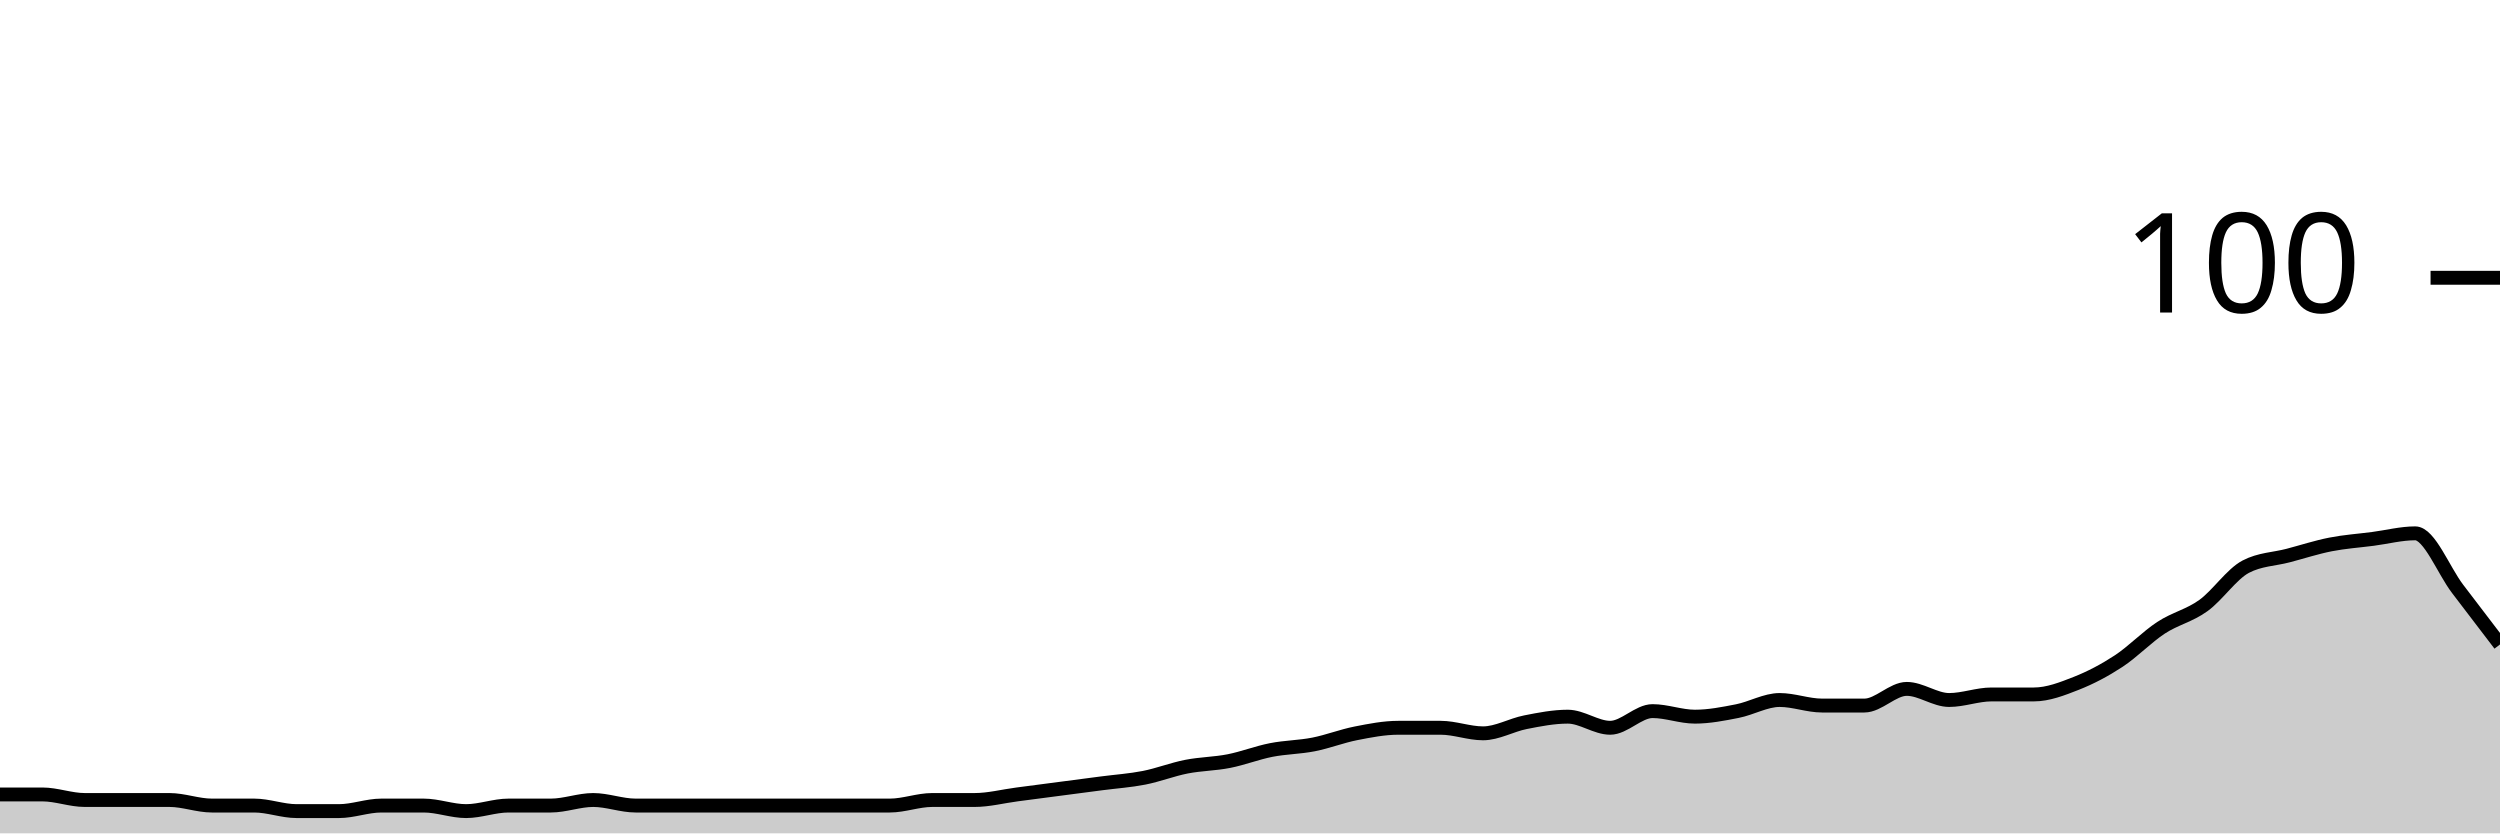
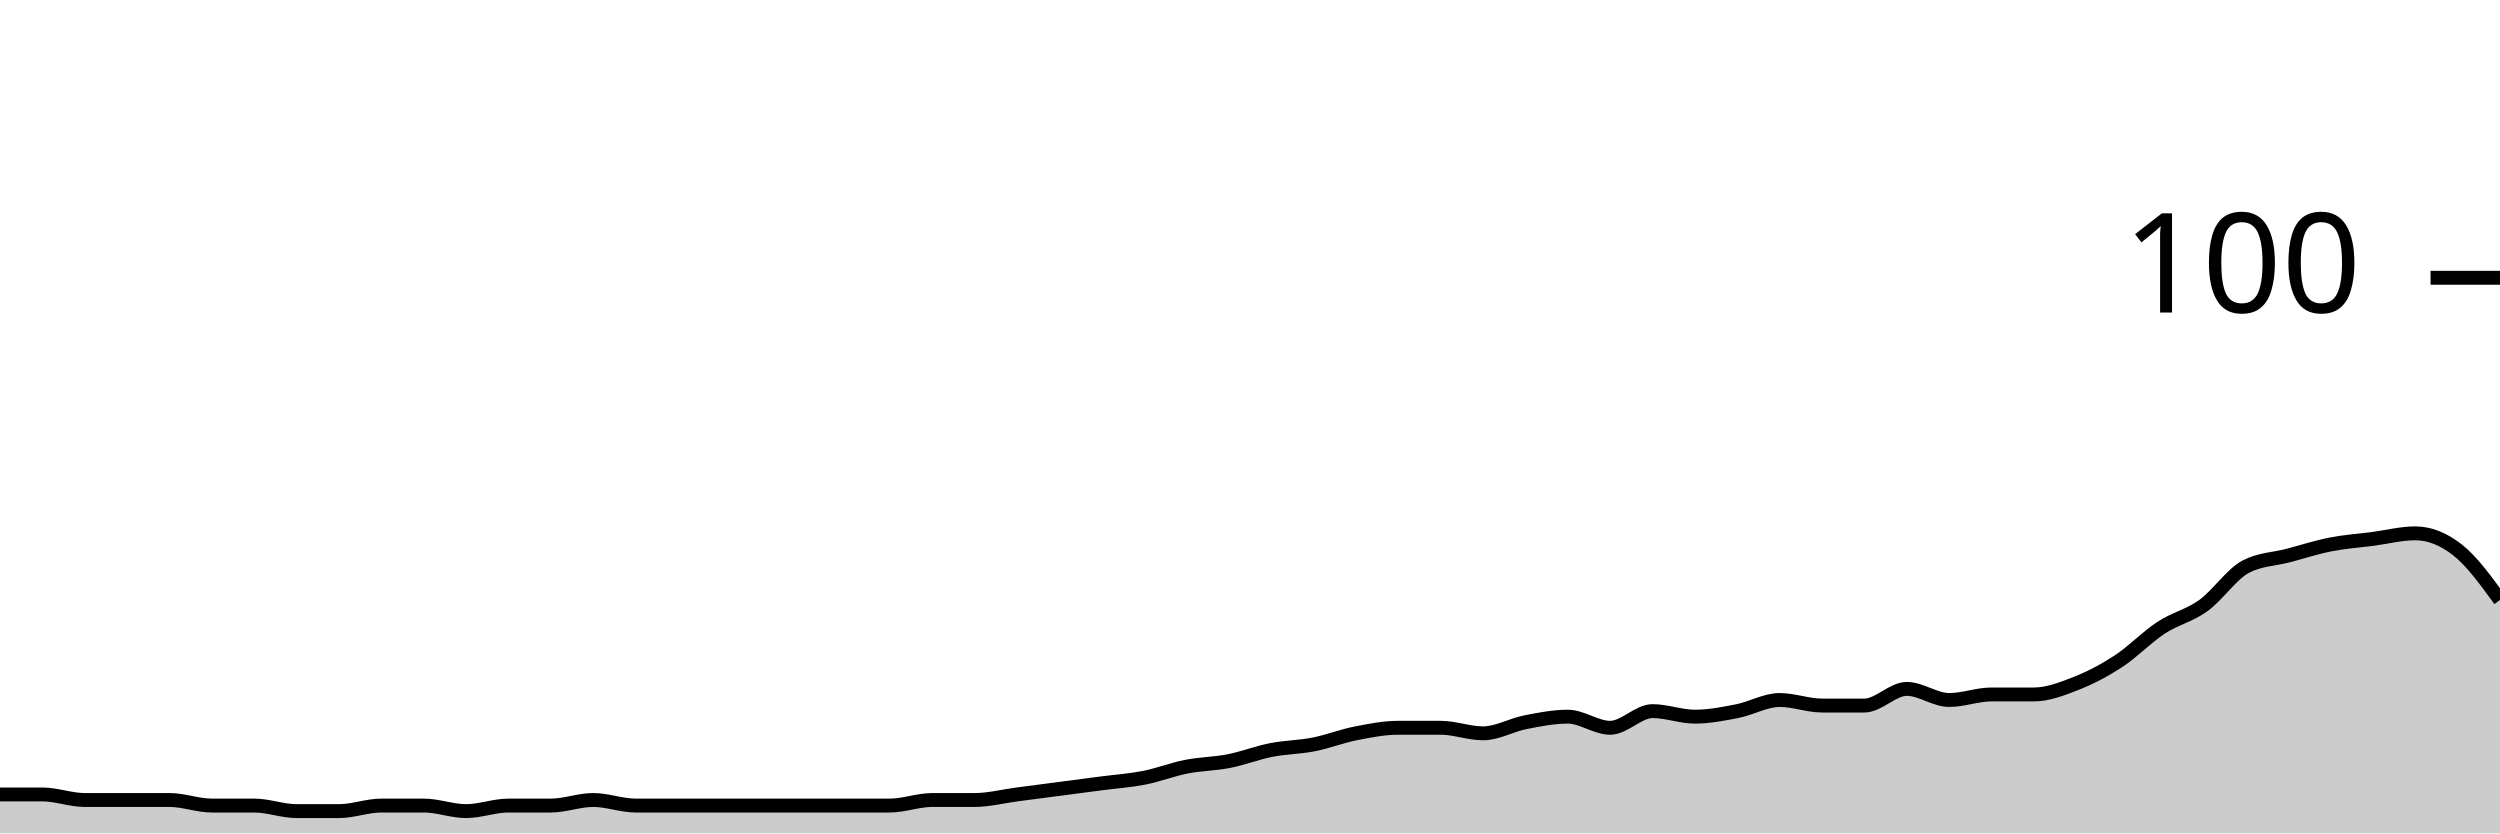
<svg xmlns="http://www.w3.org/2000/svg" viewBox="0 0 180 60">
  <g transform="translate(0,20)">
-     <path class="area" fill="rgba(0, 0, 0, 0.2)" d="M0,37.2C1.017,37.2,2.034,37.2,3.051,37.2C4.068,37.2,5.085,37.6,6.102,37.6C7.119,37.6,8.136,37.6,9.153,37.6C10.169,37.6,11.186,37.6,12.203,37.6C13.22,37.6,14.237,38,15.254,38C16.271,38,17.288,38,18.305,38C19.322,38,20.339,38.4,21.356,38.4C22.373,38.4,23.39,38.4,24.407,38.4C25.424,38.4,26.441,38,27.458,38C28.475,38,29.492,38,30.508,38C31.525,38,32.542,38.4,33.559,38.4C34.576,38.4,35.593,38,36.61,38C37.627,38,38.644,38,39.661,38C40.678,38,41.695,37.6,42.712,37.6C43.729,37.6,44.746,38,45.763,38C46.78,38,47.797,38,48.814,38C49.831,38,50.847,38,51.864,38C52.881,38,53.898,38,54.915,38C55.932,38,56.949,38,57.966,38C58.983,38,60,38,61.017,38C62.034,38,63.051,38,64.068,38C65.085,38,66.102,37.6,67.119,37.6C68.136,37.6,69.153,37.6,70.169,37.6C71.186,37.6,72.203,37.333,73.22,37.2C74.237,37.067,75.254,36.933,76.271,36.8C77.288,36.667,78.305,36.533,79.322,36.4C80.339,36.267,81.356,36.2,82.373,36C83.39,35.8,84.407,35.4,85.424,35.2C86.441,35,87.458,35,88.475,34.8C89.492,34.6,90.508,34.2,91.525,34C92.542,33.8,93.559,33.8,94.576,33.6C95.593,33.4,96.61,33,97.627,32.8C98.644,32.6,99.661,32.4,100.678,32.4C101.695,32.4,102.712,32.4,103.729,32.4C104.746,32.4,105.763,32.8,106.78,32.8C107.797,32.8,108.814,32.2,109.831,32C110.847,31.8,111.864,31.6,112.881,31.6C113.898,31.6,114.915,32.4,115.932,32.4C116.949,32.4,117.966,31.2,118.983,31.2C120,31.2,121.017,31.6,122.034,31.6C123.051,31.6,124.068,31.4,125.085,31.2C126.102,31,127.119,30.4,128.136,30.4C129.153,30.4,130.169,30.8,131.186,30.8C132.203,30.8,133.22,30.8,134.237,30.8C135.254,30.8,136.271,29.6,137.288,29.6C138.305,29.6,139.322,30.4,140.339,30.4C141.356,30.4,142.373,30,143.39,30C144.407,30,145.424,30,146.441,30C147.458,30,148.475,29.6,149.492,29.2C150.508,28.8,151.525,28.267,152.542,27.6C153.559,26.933,154.576,25.867,155.593,25.2C156.61,24.533,157.627,24.333,158.644,23.6C159.661,22.867,160.678,21.333,161.695,20.8C162.712,20.267,163.729,20.267,164.746,20C165.763,19.733,166.78,19.4,167.797,19.2C168.814,19,169.831,18.933,170.847,18.8C171.864,18.667,172.881,18.4,173.898,18.4C174.915,18.4,175.932,21.067,176.949,22.4C177.966,23.733,178.983,25.067,180,26.4L180,40C178.983,40,177.966,40,176.949,40C175.932,40,174.915,40,173.898,40C172.881,40,171.864,40,170.847,40C169.831,40,168.814,40,167.797,40C166.78,40,165.763,40,164.746,40C163.729,40,162.712,40,161.695,40C160.678,40,159.661,40,158.644,40C157.627,40,156.61,40,155.593,40C154.576,40,153.559,40,152.542,40C151.525,40,150.508,40,149.492,40C148.475,40,147.458,40,146.441,40C145.424,40,144.407,40,143.39,40C142.373,40,141.356,40,140.339,40C139.322,40,138.305,40,137.288,40C136.271,40,135.254,40,134.237,40C133.22,40,132.203,40,131.186,40C130.169,40,129.153,40,128.136,40C127.119,40,126.102,40,125.085,40C124.068,40,123.051,40,122.034,40C121.017,40,120,40,118.983,40C117.966,40,116.949,40,115.932,40C114.915,40,113.898,40,112.881,40C111.864,40,110.847,40,109.831,40C108.814,40,107.797,40,106.78,40C105.763,40,104.746,40,103.729,40C102.712,40,101.695,40,100.678,40C99.661,40,98.644,40,97.627,40C96.61,40,95.593,40,94.576,40C93.559,40,92.542,40,91.525,40C90.508,40,89.492,40,88.475,40C87.458,40,86.441,40,85.424,40C84.407,40,83.39,40,82.373,40C81.356,40,80.339,40,79.322,40C78.305,40,77.288,40,76.271,40C75.254,40,74.237,40,73.22,40C72.203,40,71.186,40,70.169,40C69.153,40,68.136,40,67.119,40C66.102,40,65.085,40,64.068,40C63.051,40,62.034,40,61.017,40C60,40,58.983,40,57.966,40C56.949,40,55.932,40,54.915,40C53.898,40,52.881,40,51.864,40C50.847,40,49.831,40,48.814,40C47.797,40,46.78,40,45.763,40C44.746,40,43.729,40,42.712,40C41.695,40,40.678,40,39.661,40C38.644,40,37.627,40,36.61,40C35.593,40,34.576,40,33.559,40C32.542,40,31.525,40,30.508,40C29.492,40,28.475,40,27.458,40C26.441,40,25.424,40,24.407,40C23.39,40,22.373,40,21.356,40C20.339,40,19.322,40,18.305,40C17.288,40,16.271,40,15.254,40C14.237,40,13.22,40,12.203,40C11.186,40,10.169,40,9.153,40C8.136,40,7.119,40,6.102,40C5.085,40,4.068,40,3.051,40C2.034,40,1.017,40,0,40Z" />
-     <path class="line" stroke="black" fill="none" d="M0,37.2C1.017,37.2,2.034,37.2,3.051,37.2C4.068,37.2,5.085,37.6,6.102,37.6C7.119,37.6,8.136,37.6,9.153,37.6C10.169,37.6,11.186,37.6,12.203,37.6C13.22,37.6,14.237,38,15.254,38C16.271,38,17.288,38,18.305,38C19.322,38,20.339,38.4,21.356,38.4C22.373,38.4,23.39,38.4,24.407,38.4C25.424,38.4,26.441,38,27.458,38C28.475,38,29.492,38,30.508,38C31.525,38,32.542,38.4,33.559,38.4C34.576,38.4,35.593,38,36.61,38C37.627,38,38.644,38,39.661,38C40.678,38,41.695,37.6,42.712,37.6C43.729,37.6,44.746,38,45.763,38C46.78,38,47.797,38,48.814,38C49.831,38,50.847,38,51.864,38C52.881,38,53.898,38,54.915,38C55.932,38,56.949,38,57.966,38C58.983,38,60,38,61.017,38C62.034,38,63.051,38,64.068,38C65.085,38,66.102,37.6,67.119,37.6C68.136,37.6,69.153,37.6,70.169,37.6C71.186,37.6,72.203,37.333,73.22,37.2C74.237,37.067,75.254,36.933,76.271,36.8C77.288,36.667,78.305,36.533,79.322,36.4C80.339,36.267,81.356,36.2,82.373,36C83.39,35.8,84.407,35.4,85.424,35.2C86.441,35,87.458,35,88.475,34.8C89.492,34.6,90.508,34.2,91.525,34C92.542,33.8,93.559,33.8,94.576,33.6C95.593,33.4,96.61,33,97.627,32.8C98.644,32.6,99.661,32.4,100.678,32.4C101.695,32.4,102.712,32.4,103.729,32.4C104.746,32.4,105.763,32.8,106.78,32.8C107.797,32.8,108.814,32.2,109.831,32C110.847,31.8,111.864,31.6,112.881,31.6C113.898,31.6,114.915,32.4,115.932,32.4C116.949,32.4,117.966,31.2,118.983,31.2C120,31.2,121.017,31.6,122.034,31.6C123.051,31.6,124.068,31.4,125.085,31.2C126.102,31,127.119,30.4,128.136,30.4C129.153,30.4,130.169,30.8,131.186,30.8C132.203,30.8,133.22,30.8,134.237,30.8C135.254,30.8,136.271,29.6,137.288,29.6C138.305,29.6,139.322,30.4,140.339,30.4C141.356,30.4,142.373,30,143.39,30C144.407,30,145.424,30,146.441,30C147.458,30,148.475,29.6,149.492,29.2C150.508,28.8,151.525,28.267,152.542,27.6C153.559,26.933,154.576,25.867,155.593,25.2C156.61,24.533,157.627,24.333,158.644,23.6C159.661,22.867,160.678,21.333,161.695,20.8C162.712,20.267,163.729,20.267,164.746,20C165.763,19.733,166.78,19.4,167.797,19.2C168.814,19,169.831,18.933,170.847,18.8C171.864,18.667,172.881,18.4,173.898,18.4C174.915,18.4,175.932,21.067,176.949,22.4C177.966,23.733,178.983,25.067,180,26.4" />
+     <path class="area" fill="rgba(0, 0, 0, 0.2)" d="M0,37.2C1.017,37.2,2.034,37.2,3.051,37.2C4.068,37.2,5.085,37.6,6.102,37.6C7.119,37.6,8.136,37.6,9.153,37.6C10.169,37.6,11.186,37.6,12.203,37.6C13.22,37.6,14.237,38,15.254,38C16.271,38,17.288,38,18.305,38C19.322,38,20.339,38.4,21.356,38.4C22.373,38.4,23.39,38.4,24.407,38.4C25.424,38.4,26.441,38,27.458,38C28.475,38,29.492,38,30.508,38C31.525,38,32.542,38.4,33.559,38.4C34.576,38.4,35.593,38,36.61,38C37.627,38,38.644,38,39.661,38C40.678,38,41.695,37.6,42.712,37.6C43.729,37.6,44.746,38,45.763,38C46.78,38,47.797,38,48.814,38C49.831,38,50.847,38,51.864,38C52.881,38,53.898,38,54.915,38C55.932,38,56.949,38,57.966,38C58.983,38,60,38,61.017,38C62.034,38,63.051,38,64.068,38C65.085,38,66.102,37.6,67.119,37.6C68.136,37.6,69.153,37.6,70.169,37.6C71.186,37.6,72.203,37.333,73.22,37.2C74.237,37.067,75.254,36.933,76.271,36.8C77.288,36.667,78.305,36.533,79.322,36.4C80.339,36.267,81.356,36.2,82.373,36C83.39,35.8,84.407,35.4,85.424,35.2C86.441,35,87.458,35,88.475,34.8C89.492,34.6,90.508,34.2,91.525,34C92.542,33.8,93.559,33.8,94.576,33.6C95.593,33.4,96.61,33,97.627,32.8C98.644,32.6,99.661,32.4,100.678,32.4C101.695,32.4,102.712,32.4,103.729,32.4C104.746,32.4,105.763,32.8,106.78,32.8C107.797,32.8,108.814,32.2,109.831,32C110.847,31.8,111.864,31.6,112.881,31.6C113.898,31.6,114.915,32.4,115.932,32.4C116.949,32.4,117.966,31.2,118.983,31.2C120,31.2,121.017,31.6,122.034,31.6C123.051,31.6,124.068,31.4,125.085,31.2C126.102,31,127.119,30.4,128.136,30.4C129.153,30.4,130.169,30.8,131.186,30.8C132.203,30.8,133.22,30.8,134.237,30.8C135.254,30.8,136.271,29.6,137.288,29.6C138.305,29.6,139.322,30.4,140.339,30.4C141.356,30.4,142.373,30,143.39,30C144.407,30,145.424,30,146.441,30C147.458,30,148.475,29.6,149.492,29.2C150.508,28.8,151.525,28.267,152.542,27.6C153.559,26.933,154.576,25.867,155.593,25.2C156.61,24.533,157.627,24.333,158.644,23.6C159.661,22.867,160.678,21.333,161.695,20.8C162.712,20.267,163.729,20.267,164.746,20C165.763,19.733,166.78,19.4,167.797,19.2C168.814,19,169.831,18.933,170.847,18.8C171.864,18.667,172.881,18.4,173.898,18.4C174.915,18.4,175.932,18.8,176.949,19.6C177.966,20.4,178.983,21.8,180,23.2L180,40C178.983,40,177.966,40,176.949,40C175.932,40,174.915,40,173.898,40C172.881,40,171.864,40,170.847,40C169.831,40,168.814,40,167.797,40C166.78,40,165.763,40,164.746,40C163.729,40,162.712,40,161.695,40C160.678,40,159.661,40,158.644,40C157.627,40,156.61,40,155.593,40C154.576,40,153.559,40,152.542,40C151.525,40,150.508,40,149.492,40C148.475,40,147.458,40,146.441,40C145.424,40,144.407,40,143.39,40C142.373,40,141.356,40,140.339,40C139.322,40,138.305,40,137.288,40C136.271,40,135.254,40,134.237,40C133.22,40,132.203,40,131.186,40C130.169,40,129.153,40,128.136,40C127.119,40,126.102,40,125.085,40C124.068,40,123.051,40,122.034,40C121.017,40,120,40,118.983,40C117.966,40,116.949,40,115.932,40C114.915,40,113.898,40,112.881,40C111.864,40,110.847,40,109.831,40C108.814,40,107.797,40,106.78,40C105.763,40,104.746,40,103.729,40C102.712,40,101.695,40,100.678,40C99.661,40,98.644,40,97.627,40C96.61,40,95.593,40,94.576,40C93.559,40,92.542,40,91.525,40C90.508,40,89.492,40,88.475,40C87.458,40,86.441,40,85.424,40C84.407,40,83.39,40,82.373,40C81.356,40,80.339,40,79.322,40C78.305,40,77.288,40,76.271,40C75.254,40,74.237,40,73.22,40C72.203,40,71.186,40,70.169,40C69.153,40,68.136,40,67.119,40C66.102,40,65.085,40,64.068,40C63.051,40,62.034,40,61.017,40C60,40,58.983,40,57.966,40C56.949,40,55.932,40,54.915,40C53.898,40,52.881,40,51.864,40C50.847,40,49.831,40,48.814,40C47.797,40,46.78,40,45.763,40C44.746,40,43.729,40,42.712,40C41.695,40,40.678,40,39.661,40C38.644,40,37.627,40,36.61,40C35.593,40,34.576,40,33.559,40C32.542,40,31.525,40,30.508,40C29.492,40,28.475,40,27.458,40C26.441,40,25.424,40,24.407,40C23.39,40,22.373,40,21.356,40C20.339,40,19.322,40,18.305,40C17.288,40,16.271,40,15.254,40C14.237,40,13.22,40,12.203,40C11.186,40,10.169,40,9.153,40C8.136,40,7.119,40,6.102,40C5.085,40,4.068,40,3.051,40C2.034,40,1.017,40,0,40Z" />
+     <path class="line" stroke="black" fill="none" d="M0,37.2C1.017,37.2,2.034,37.2,3.051,37.2C4.068,37.2,5.085,37.6,6.102,37.6C7.119,37.6,8.136,37.6,9.153,37.6C10.169,37.6,11.186,37.6,12.203,37.6C13.22,37.6,14.237,38,15.254,38C16.271,38,17.288,38,18.305,38C19.322,38,20.339,38.4,21.356,38.4C22.373,38.4,23.39,38.4,24.407,38.4C25.424,38.4,26.441,38,27.458,38C28.475,38,29.492,38,30.508,38C31.525,38,32.542,38.4,33.559,38.4C34.576,38.4,35.593,38,36.61,38C37.627,38,38.644,38,39.661,38C40.678,38,41.695,37.6,42.712,37.6C43.729,37.6,44.746,38,45.763,38C46.78,38,47.797,38,48.814,38C49.831,38,50.847,38,51.864,38C52.881,38,53.898,38,54.915,38C55.932,38,56.949,38,57.966,38C58.983,38,60,38,61.017,38C62.034,38,63.051,38,64.068,38C65.085,38,66.102,37.6,67.119,37.6C68.136,37.6,69.153,37.6,70.169,37.6C71.186,37.6,72.203,37.333,73.22,37.2C74.237,37.067,75.254,36.933,76.271,36.8C77.288,36.667,78.305,36.533,79.322,36.4C80.339,36.267,81.356,36.2,82.373,36C83.39,35.8,84.407,35.4,85.424,35.2C86.441,35,87.458,35,88.475,34.8C89.492,34.6,90.508,34.2,91.525,34C92.542,33.8,93.559,33.8,94.576,33.6C95.593,33.4,96.61,33,97.627,32.8C98.644,32.6,99.661,32.4,100.678,32.4C101.695,32.4,102.712,32.4,103.729,32.4C104.746,32.4,105.763,32.8,106.78,32.8C107.797,32.8,108.814,32.2,109.831,32C110.847,31.8,111.864,31.6,112.881,31.6C113.898,31.6,114.915,32.4,115.932,32.4C116.949,32.4,117.966,31.2,118.983,31.2C120,31.2,121.017,31.6,122.034,31.6C123.051,31.6,124.068,31.4,125.085,31.2C126.102,31,127.119,30.4,128.136,30.4C129.153,30.4,130.169,30.8,131.186,30.8C132.203,30.8,133.22,30.8,134.237,30.8C135.254,30.8,136.271,29.6,137.288,29.6C138.305,29.6,139.322,30.4,140.339,30.4C141.356,30.4,142.373,30,143.39,30C144.407,30,145.424,30,146.441,30C147.458,30,148.475,29.6,149.492,29.2C150.508,28.8,151.525,28.267,152.542,27.6C153.559,26.933,154.576,25.867,155.593,25.2C156.61,24.533,157.627,24.333,158.644,23.6C159.661,22.867,160.678,21.333,161.695,20.8C162.712,20.267,163.729,20.267,164.746,20C165.763,19.733,166.78,19.4,167.797,19.2C168.814,19,169.831,18.933,170.847,18.8C171.864,18.667,172.881,18.4,173.898,18.4C174.915,18.4,175.932,18.8,176.949,19.6C177.966,20.4,178.983,21.8,180,23.2" />
    <path class="axis-ceiling" stroke-width="1" stroke="black" fill="none" d="M175,0L180,0" />
    <text class="axis-ceiling-label" font-family="sans-serif" text-anchor="end" font-size="10px" x="170" y="2.5">100</text>
  </g>
</svg>
